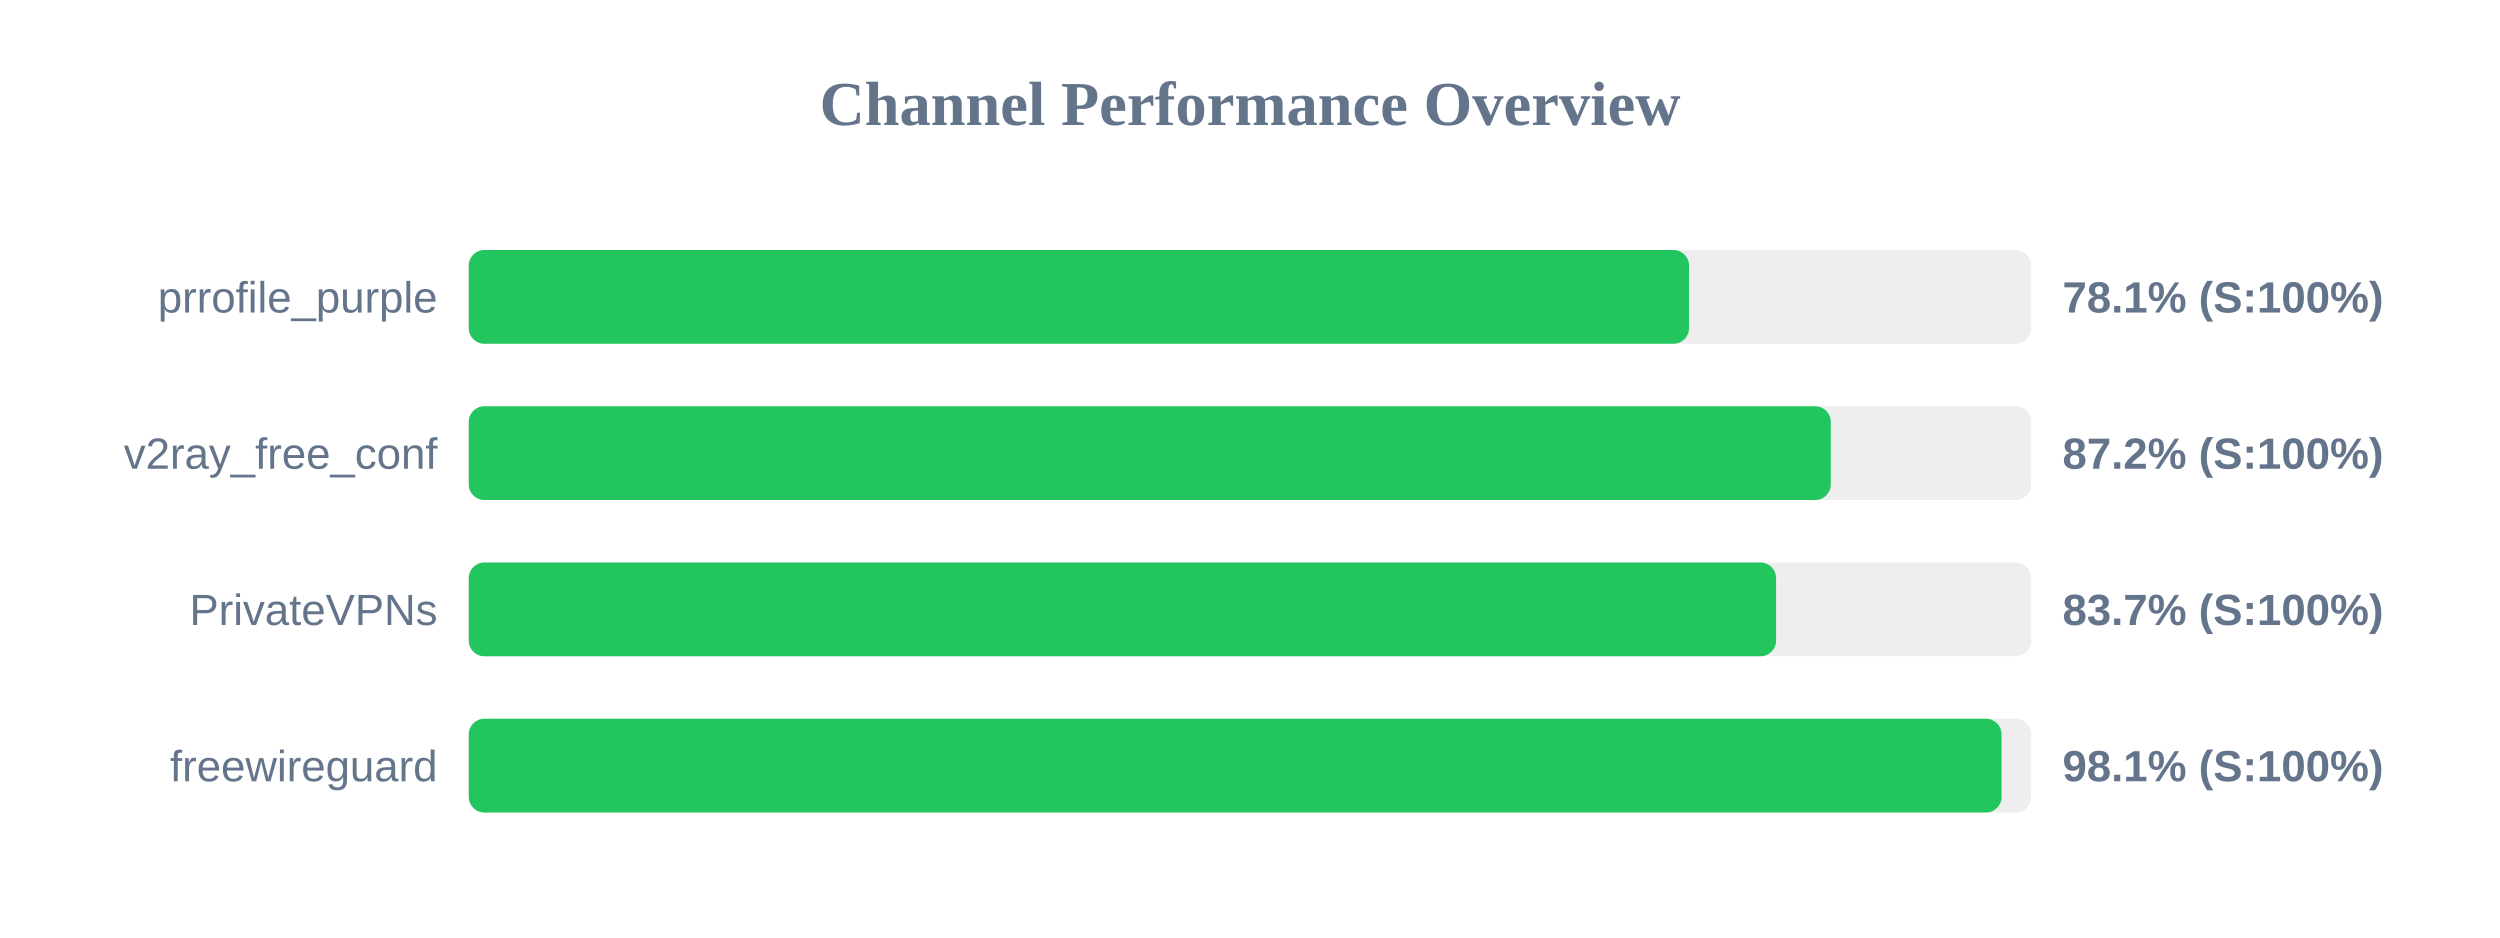
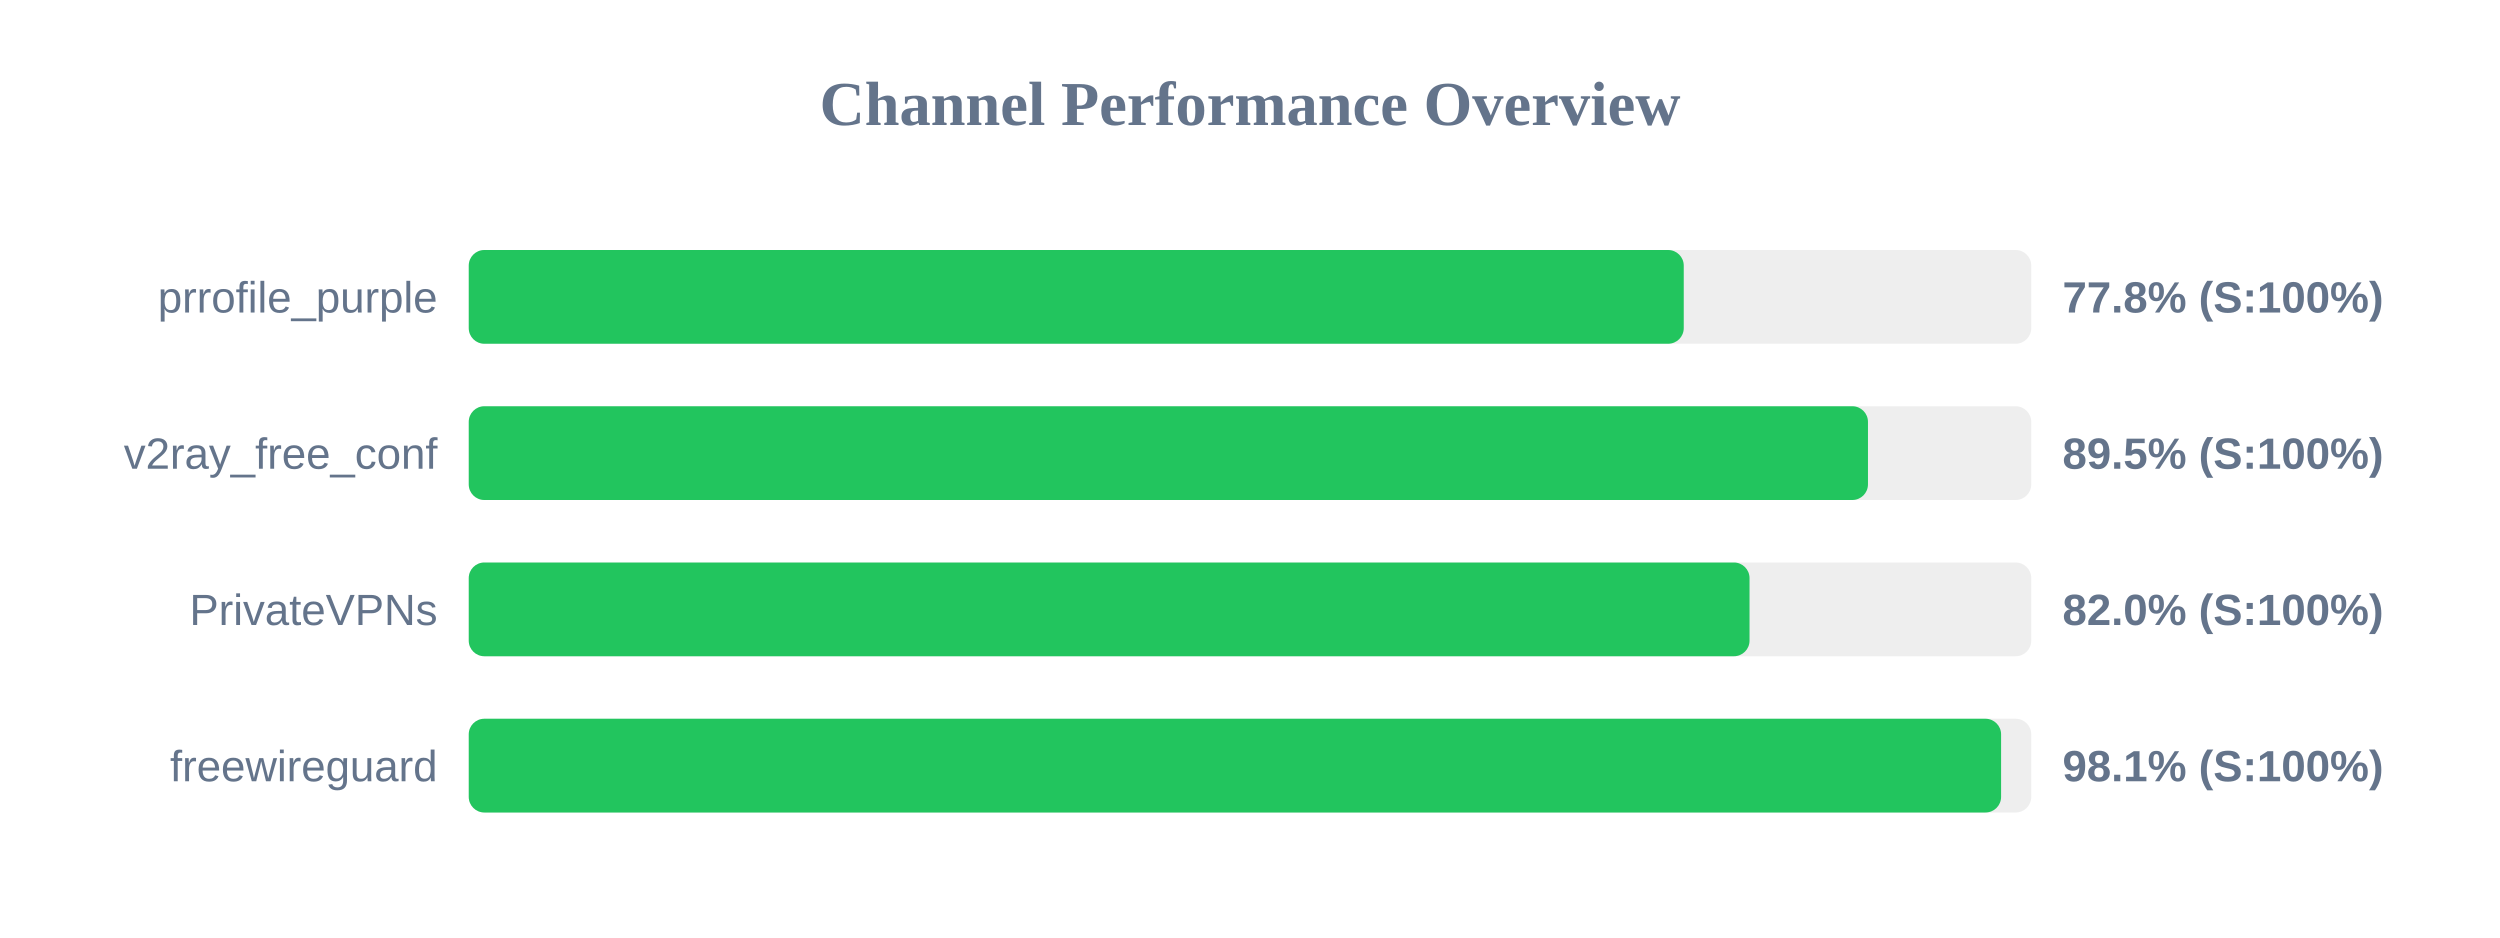
<svg xmlns="http://www.w3.org/2000/svg" width="800" height="300" version="1.1">
  <style>
        .row { font: 14px Arial; fill: #64748b; }
        .score { font: bold 14px Arial; fill: #64748b; }
    </style>
  <text x="400" y="40" text-anchor="middle" font-size="20px" font-weight="bold" fill="#64748b">Channel Performance Overview</text>
  <rect x="150" y="80" width="500" height="30" fill="#eee" rx="5" />
-   <rect x="150" y="80" width="390.5" height="30" fill="#22c55e" rx="5" />
+   <rect x="150" y="80" width="388.8" height="30" fill="#22c55e" rx="5" />
  <text x="140" y="100" text-anchor="end" class="row">prrofile_purple</text>
-   <text x="660" y="100" text-anchor="start" class="score">78.1% (S:100%)</text>
+   <text x="660" y="100" text-anchor="start" class="score">77.8% (S:100%)</text>
  <rect x="150" y="130" width="500" height="30" fill="#eee" rx="5" />
-   <rect x="150" y="130" width="435.85" height="30" fill="#22c55e" rx="5" />
+   <rect x="150" y="130" width="447.75" height="30" fill="#22c55e" rx="5" />
  <text x="140" y="150" text-anchor="end" class="row">v2ray_free_conf</text>
-   <text x="660" y="150" text-anchor="start" class="score">87.2% (S:100%)</text>
+   <text x="660" y="150" text-anchor="start" class="score">89.5% (S:100%)</text>
  <rect x="150" y="180" width="500" height="30" fill="#eee" rx="5" />
-   <rect x="150" y="180" width="418.35" height="30" fill="#22c55e" rx="5" />
+   <rect x="150" y="180" width="409.85" height="30" fill="#22c55e" rx="5" />
  <text x="140" y="200" text-anchor="end" class="row">PrivateVPNs</text>
-   <text x="660" y="200" text-anchor="start" class="score">83.7% (S:100%)</text>
+   <text x="660" y="200" text-anchor="start" class="score">82.0% (S:100%)</text>
  <rect x="150" y="230" width="500" height="30" fill="#eee" rx="5" />
-   <rect x="150" y="230" width="490.5" height="30" fill="#22c55e" rx="5" />
+   <rect x="150" y="230" width="490.35" height="30" fill="#22c55e" rx="5" />
  <text x="140" y="250" text-anchor="end" class="row">freewireguard</text>
  <text x="660" y="250" text-anchor="start" class="score">98.1% (S:100%)</text>
</svg>
